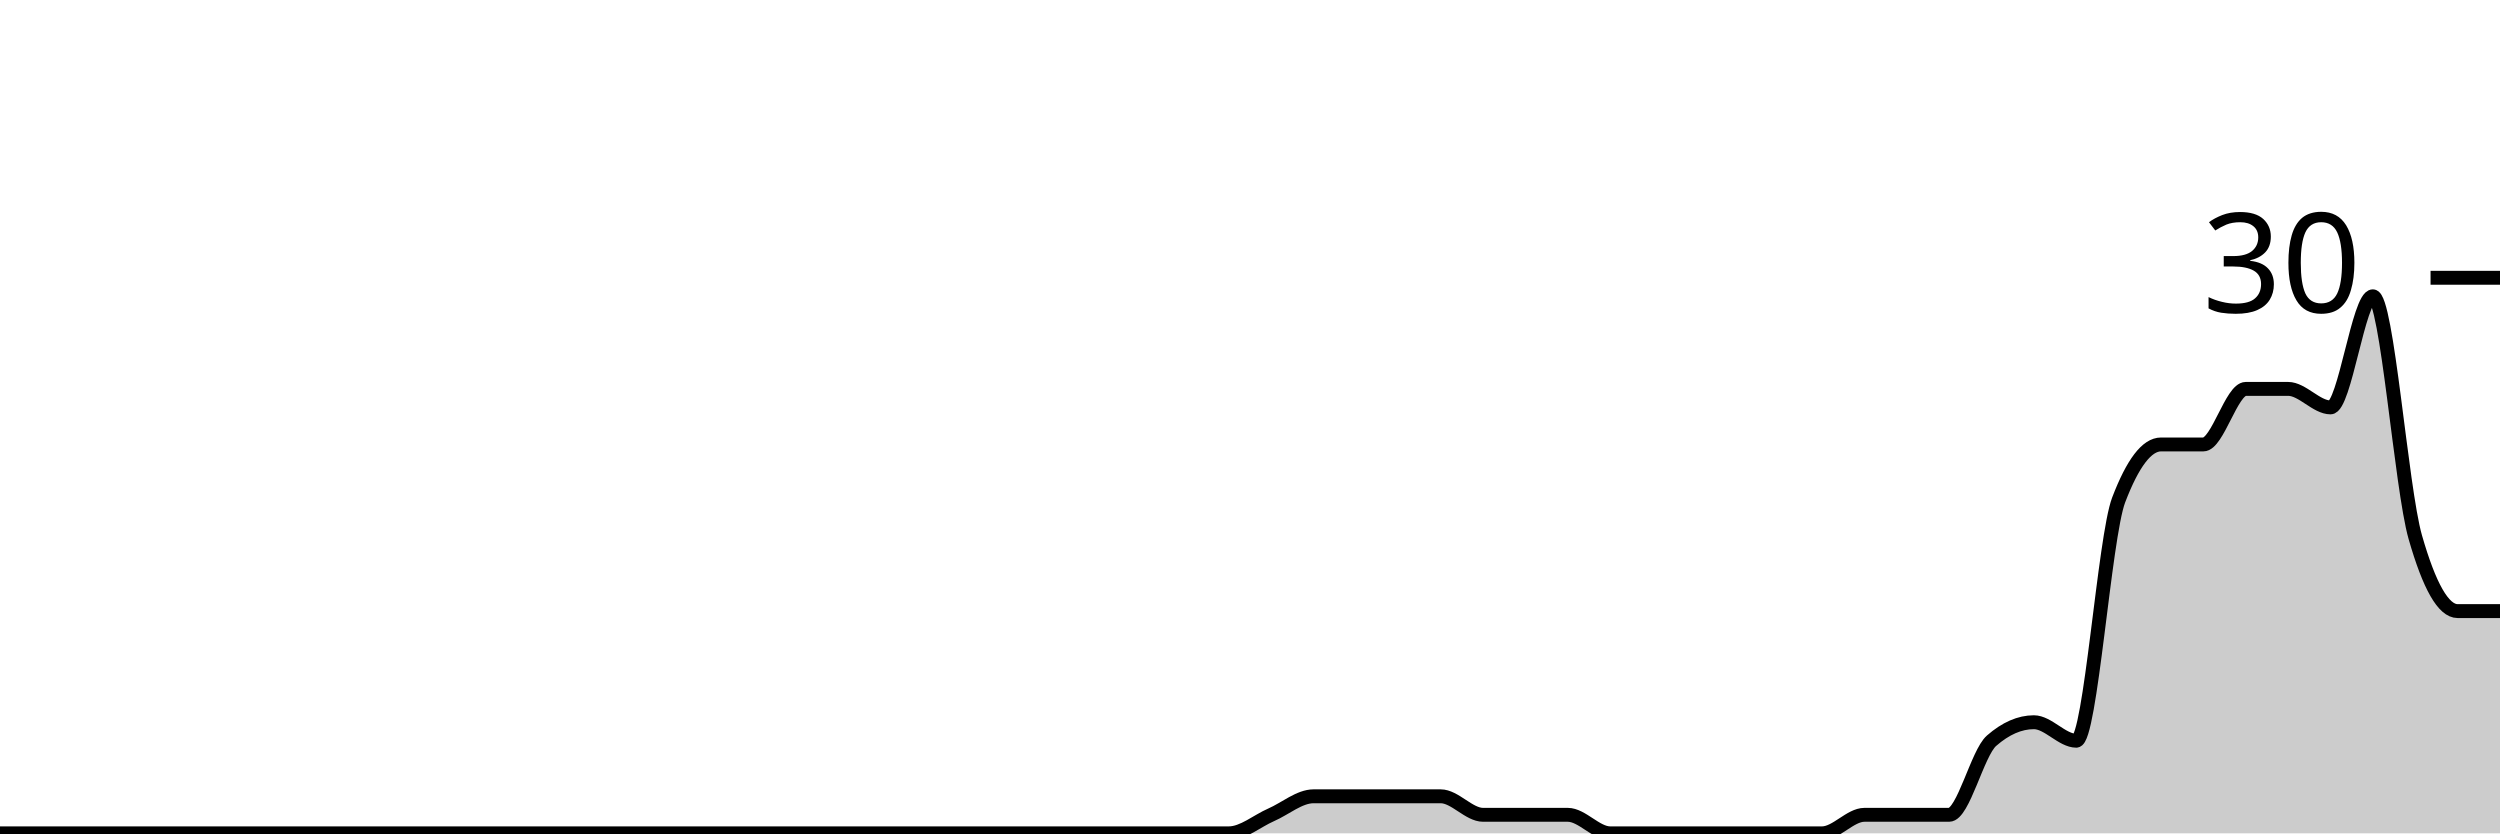
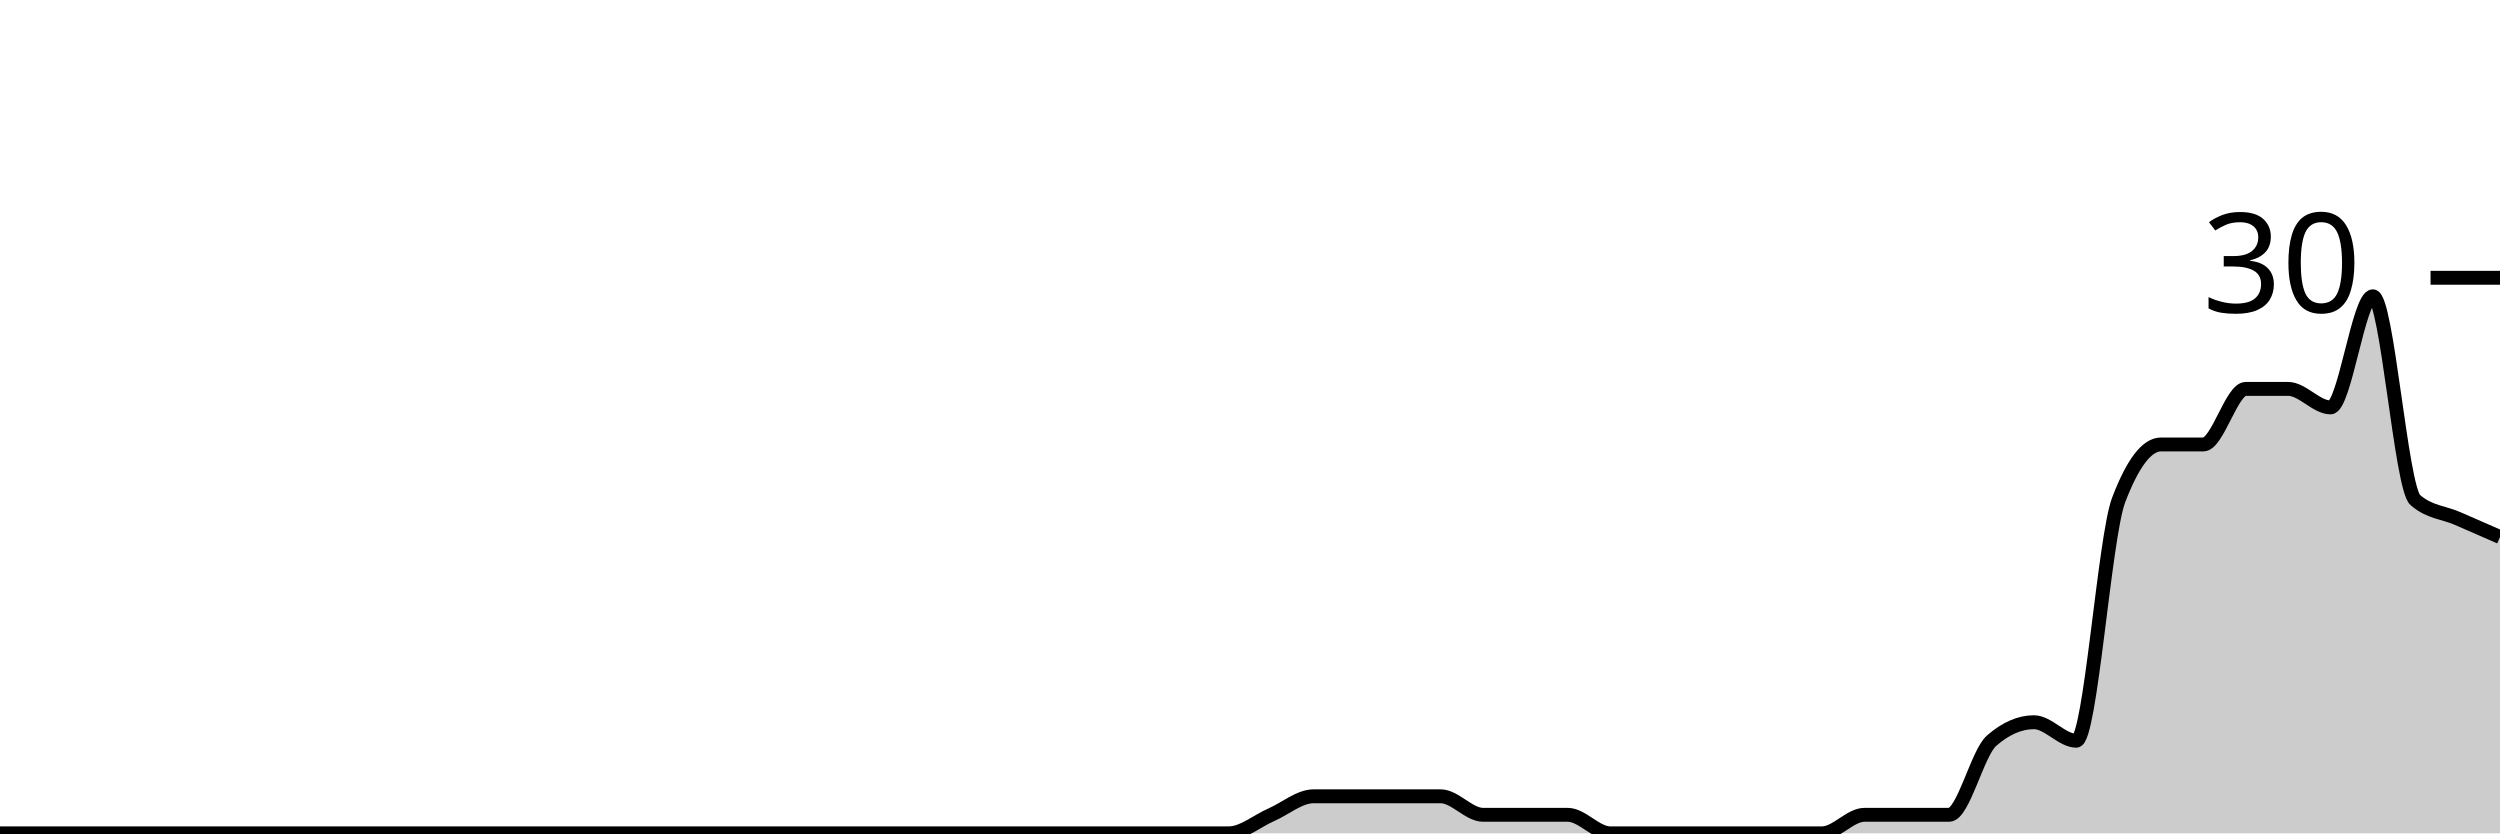
<svg xmlns="http://www.w3.org/2000/svg" viewBox="0 0 180 60">
  <g transform="translate(0,20)">
-     <path class="area" fill="rgba(0, 0, 0, 0.2)" d="M0,40C1.017,40,2.034,40,3.051,40C4.068,40,5.085,40,6.102,40C7.119,40,8.136,40,9.153,40C10.169,40,11.186,40,12.203,40C13.22,40,14.237,40,15.254,40C16.271,40,17.288,40,18.305,40C19.322,40,20.339,40,21.356,40C22.373,40,23.39,40,24.407,40C25.424,40,26.441,40,27.458,40C28.475,40,29.492,40,30.508,40C31.525,40,32.542,40,33.559,40C34.576,40,35.593,40,36.61,40C37.627,40,38.644,40,39.661,40C40.678,40,41.695,40,42.712,40C43.729,40,44.746,40,45.763,40C46.78,40,47.797,40,48.814,40C49.831,40,50.847,40,51.864,40C52.881,40,53.898,40,54.915,40C55.932,40,56.949,40,57.966,40C58.983,40,60,40,61.017,40C62.034,40,63.051,40,64.068,40C65.085,40,66.102,40,67.119,40C68.136,40,69.153,40,70.169,40C71.186,40,72.203,40,73.22,40C74.237,40,75.254,40,76.271,40C77.288,40,78.305,40,79.322,40C80.339,40,81.356,40,82.373,40C83.39,40,84.407,40,85.424,40C86.441,40,87.458,40,88.475,40C89.492,40,90.508,39.111,91.525,38.667C92.542,38.222,93.559,37.333,94.576,37.333C95.593,37.333,96.61,37.333,97.627,37.333C98.644,37.333,99.661,37.333,100.678,37.333C101.695,37.333,102.712,37.333,103.729,37.333C104.746,37.333,105.763,38.667,106.78,38.667C107.797,38.667,108.814,38.667,109.831,38.667C110.847,38.667,111.864,38.667,112.881,38.667C113.898,38.667,114.915,40,115.932,40C116.949,40,117.966,40,118.983,40C120,40,121.017,40,122.034,40C123.051,40,124.068,40,125.085,40C126.102,40,127.119,40,128.136,40C129.153,40,130.169,40,131.186,40C132.203,40,133.22,38.667,134.237,38.667C135.254,38.667,136.271,38.667,137.288,38.667C138.305,38.667,139.322,38.667,140.339,38.667C141.356,38.667,142.373,34.222,143.39,33.333C144.407,32.444,145.424,32,146.441,32C147.458,32,148.475,33.333,149.492,33.333C150.508,33.333,151.525,18.667,152.542,16C153.559,13.333,154.576,12,155.593,12C156.61,12,157.627,12,158.644,12C159.661,12,160.678,8,161.695,8C162.712,8,163.729,8,164.746,8C165.763,8,166.78,9.333,167.797,9.333C168.814,9.333,169.831,1.333,170.847,1.333C171.864,1.333,172.881,15.111,173.898,18.667C174.915,22.222,175.932,24,176.949,24C177.966,24,178.983,24,180,24L180,40C178.983,40,177.966,40,176.949,40C175.932,40,174.915,40,173.898,40C172.881,40,171.864,40,170.847,40C169.831,40,168.814,40,167.797,40C166.78,40,165.763,40,164.746,40C163.729,40,162.712,40,161.695,40C160.678,40,159.661,40,158.644,40C157.627,40,156.61,40,155.593,40C154.576,40,153.559,40,152.542,40C151.525,40,150.508,40,149.492,40C148.475,40,147.458,40,146.441,40C145.424,40,144.407,40,143.39,40C142.373,40,141.356,40,140.339,40C139.322,40,138.305,40,137.288,40C136.271,40,135.254,40,134.237,40C133.22,40,132.203,40,131.186,40C130.169,40,129.153,40,128.136,40C127.119,40,126.102,40,125.085,40C124.068,40,123.051,40,122.034,40C121.017,40,120,40,118.983,40C117.966,40,116.949,40,115.932,40C114.915,40,113.898,40,112.881,40C111.864,40,110.847,40,109.831,40C108.814,40,107.797,40,106.78,40C105.763,40,104.746,40,103.729,40C102.712,40,101.695,40,100.678,40C99.661,40,98.644,40,97.627,40C96.61,40,95.593,40,94.576,40C93.559,40,92.542,40,91.525,40C90.508,40,89.492,40,88.475,40C87.458,40,86.441,40,85.424,40C84.407,40,83.39,40,82.373,40C81.356,40,80.339,40,79.322,40C78.305,40,77.288,40,76.271,40C75.254,40,74.237,40,73.22,40C72.203,40,71.186,40,70.169,40C69.153,40,68.136,40,67.119,40C66.102,40,65.085,40,64.068,40C63.051,40,62.034,40,61.017,40C60,40,58.983,40,57.966,40C56.949,40,55.932,40,54.915,40C53.898,40,52.881,40,51.864,40C50.847,40,49.831,40,48.814,40C47.797,40,46.78,40,45.763,40C44.746,40,43.729,40,42.712,40C41.695,40,40.678,40,39.661,40C38.644,40,37.627,40,36.61,40C35.593,40,34.576,40,33.559,40C32.542,40,31.525,40,30.508,40C29.492,40,28.475,40,27.458,40C26.441,40,25.424,40,24.407,40C23.39,40,22.373,40,21.356,40C20.339,40,19.322,40,18.305,40C17.288,40,16.271,40,15.254,40C14.237,40,13.22,40,12.203,40C11.186,40,10.169,40,9.153,40C8.136,40,7.119,40,6.102,40C5.085,40,4.068,40,3.051,40C2.034,40,1.017,40,0,40Z" />
-     <path class="line" stroke="black" fill="none" d="M0,40C1.017,40,2.034,40,3.051,40C4.068,40,5.085,40,6.102,40C7.119,40,8.136,40,9.153,40C10.169,40,11.186,40,12.203,40C13.22,40,14.237,40,15.254,40C16.271,40,17.288,40,18.305,40C19.322,40,20.339,40,21.356,40C22.373,40,23.39,40,24.407,40C25.424,40,26.441,40,27.458,40C28.475,40,29.492,40,30.508,40C31.525,40,32.542,40,33.559,40C34.576,40,35.593,40,36.61,40C37.627,40,38.644,40,39.661,40C40.678,40,41.695,40,42.712,40C43.729,40,44.746,40,45.763,40C46.78,40,47.797,40,48.814,40C49.831,40,50.847,40,51.864,40C52.881,40,53.898,40,54.915,40C55.932,40,56.949,40,57.966,40C58.983,40,60,40,61.017,40C62.034,40,63.051,40,64.068,40C65.085,40,66.102,40,67.119,40C68.136,40,69.153,40,70.169,40C71.186,40,72.203,40,73.22,40C74.237,40,75.254,40,76.271,40C77.288,40,78.305,40,79.322,40C80.339,40,81.356,40,82.373,40C83.39,40,84.407,40,85.424,40C86.441,40,87.458,40,88.475,40C89.492,40,90.508,39.111,91.525,38.667C92.542,38.222,93.559,37.333,94.576,37.333C95.593,37.333,96.61,37.333,97.627,37.333C98.644,37.333,99.661,37.333,100.678,37.333C101.695,37.333,102.712,37.333,103.729,37.333C104.746,37.333,105.763,38.667,106.78,38.667C107.797,38.667,108.814,38.667,109.831,38.667C110.847,38.667,111.864,38.667,112.881,38.667C113.898,38.667,114.915,40,115.932,40C116.949,40,117.966,40,118.983,40C120,40,121.017,40,122.034,40C123.051,40,124.068,40,125.085,40C126.102,40,127.119,40,128.136,40C129.153,40,130.169,40,131.186,40C132.203,40,133.22,38.667,134.237,38.667C135.254,38.667,136.271,38.667,137.288,38.667C138.305,38.667,139.322,38.667,140.339,38.667C141.356,38.667,142.373,34.222,143.39,33.333C144.407,32.444,145.424,32,146.441,32C147.458,32,148.475,33.333,149.492,33.333C150.508,33.333,151.525,18.667,152.542,16C153.559,13.333,154.576,12,155.593,12C156.61,12,157.627,12,158.644,12C159.661,12,160.678,8,161.695,8C162.712,8,163.729,8,164.746,8C165.763,8,166.78,9.333,167.797,9.333C168.814,9.333,169.831,1.333,170.847,1.333C171.864,1.333,172.881,15.111,173.898,18.667C174.915,22.222,175.932,24,176.949,24C177.966,24,178.983,24,180,24" />
+     <path class="area" fill="rgba(0, 0, 0, 0.2)" d="M0,40C1.017,40,2.034,40,3.051,40C4.068,40,5.085,40,6.102,40C7.119,40,8.136,40,9.153,40C10.169,40,11.186,40,12.203,40C13.22,40,14.237,40,15.254,40C16.271,40,17.288,40,18.305,40C19.322,40,20.339,40,21.356,40C22.373,40,23.39,40,24.407,40C25.424,40,26.441,40,27.458,40C28.475,40,29.492,40,30.508,40C31.525,40,32.542,40,33.559,40C34.576,40,35.593,40,36.61,40C37.627,40,38.644,40,39.661,40C40.678,40,41.695,40,42.712,40C43.729,40,44.746,40,45.763,40C46.78,40,47.797,40,48.814,40C49.831,40,50.847,40,51.864,40C52.881,40,53.898,40,54.915,40C55.932,40,56.949,40,57.966,40C58.983,40,60,40,61.017,40C62.034,40,63.051,40,64.068,40C65.085,40,66.102,40,67.119,40C68.136,40,69.153,40,70.169,40C71.186,40,72.203,40,73.22,40C74.237,40,75.254,40,76.271,40C77.288,40,78.305,40,79.322,40C80.339,40,81.356,40,82.373,40C83.39,40,84.407,40,85.424,40C86.441,40,87.458,40,88.475,40C89.492,40,90.508,39.111,91.525,38.667C92.542,38.222,93.559,37.333,94.576,37.333C95.593,37.333,96.61,37.333,97.627,37.333C98.644,37.333,99.661,37.333,100.678,37.333C101.695,37.333,102.712,37.333,103.729,37.333C104.746,37.333,105.763,38.667,106.78,38.667C107.797,38.667,108.814,38.667,109.831,38.667C110.847,38.667,111.864,38.667,112.881,38.667C113.898,38.667,114.915,40,115.932,40C116.949,40,117.966,40,118.983,40C120,40,121.017,40,122.034,40C123.051,40,124.068,40,125.085,40C126.102,40,127.119,40,128.136,40C129.153,40,130.169,40,131.186,40C132.203,40,133.22,38.667,134.237,38.667C135.254,38.667,136.271,38.667,137.288,38.667C138.305,38.667,139.322,38.667,140.339,38.667C141.356,38.667,142.373,34.222,143.39,33.333C144.407,32.444,145.424,32,146.441,32C147.458,32,148.475,33.333,149.492,33.333C150.508,33.333,151.525,18.667,152.542,16C153.559,13.333,154.576,12,155.593,12C156.61,12,157.627,12,158.644,12C159.661,12,160.678,8,161.695,8C162.712,8,163.729,8,164.746,8C165.763,8,166.78,9.333,167.797,9.333C168.814,9.333,169.831,1.333,170.847,1.333C171.864,1.333,172.881,15.111,173.898,16C174.915,16.889,175.932,16.889,176.949,17.333C177.966,17.778,178.983,18.222,180,18.667L180,40C178.983,40,177.966,40,176.949,40C175.932,40,174.915,40,173.898,40C172.881,40,171.864,40,170.847,40C169.831,40,168.814,40,167.797,40C166.78,40,165.763,40,164.746,40C163.729,40,162.712,40,161.695,40C160.678,40,159.661,40,158.644,40C157.627,40,156.61,40,155.593,40C154.576,40,153.559,40,152.542,40C151.525,40,150.508,40,149.492,40C148.475,40,147.458,40,146.441,40C145.424,40,144.407,40,143.39,40C142.373,40,141.356,40,140.339,40C139.322,40,138.305,40,137.288,40C136.271,40,135.254,40,134.237,40C133.22,40,132.203,40,131.186,40C130.169,40,129.153,40,128.136,40C127.119,40,126.102,40,125.085,40C124.068,40,123.051,40,122.034,40C121.017,40,120,40,118.983,40C117.966,40,116.949,40,115.932,40C114.915,40,113.898,40,112.881,40C111.864,40,110.847,40,109.831,40C108.814,40,107.797,40,106.78,40C105.763,40,104.746,40,103.729,40C102.712,40,101.695,40,100.678,40C99.661,40,98.644,40,97.627,40C96.61,40,95.593,40,94.576,40C93.559,40,92.542,40,91.525,40C90.508,40,89.492,40,88.475,40C87.458,40,86.441,40,85.424,40C84.407,40,83.39,40,82.373,40C81.356,40,80.339,40,79.322,40C78.305,40,77.288,40,76.271,40C75.254,40,74.237,40,73.22,40C72.203,40,71.186,40,70.169,40C69.153,40,68.136,40,67.119,40C66.102,40,65.085,40,64.068,40C63.051,40,62.034,40,61.017,40C60,40,58.983,40,57.966,40C56.949,40,55.932,40,54.915,40C53.898,40,52.881,40,51.864,40C50.847,40,49.831,40,48.814,40C47.797,40,46.78,40,45.763,40C44.746,40,43.729,40,42.712,40C41.695,40,40.678,40,39.661,40C38.644,40,37.627,40,36.61,40C35.593,40,34.576,40,33.559,40C32.542,40,31.525,40,30.508,40C29.492,40,28.475,40,27.458,40C26.441,40,25.424,40,24.407,40C23.39,40,22.373,40,21.356,40C20.339,40,19.322,40,18.305,40C17.288,40,16.271,40,15.254,40C14.237,40,13.22,40,12.203,40C11.186,40,10.169,40,9.153,40C8.136,40,7.119,40,6.102,40C5.085,40,4.068,40,3.051,40C2.034,40,1.017,40,0,40Z" />
+     <path class="line" stroke="black" fill="none" d="M0,40C1.017,40,2.034,40,3.051,40C4.068,40,5.085,40,6.102,40C7.119,40,8.136,40,9.153,40C10.169,40,11.186,40,12.203,40C13.22,40,14.237,40,15.254,40C16.271,40,17.288,40,18.305,40C19.322,40,20.339,40,21.356,40C22.373,40,23.39,40,24.407,40C25.424,40,26.441,40,27.458,40C28.475,40,29.492,40,30.508,40C31.525,40,32.542,40,33.559,40C34.576,40,35.593,40,36.61,40C37.627,40,38.644,40,39.661,40C40.678,40,41.695,40,42.712,40C43.729,40,44.746,40,45.763,40C46.78,40,47.797,40,48.814,40C49.831,40,50.847,40,51.864,40C52.881,40,53.898,40,54.915,40C55.932,40,56.949,40,57.966,40C58.983,40,60,40,61.017,40C62.034,40,63.051,40,64.068,40C65.085,40,66.102,40,67.119,40C68.136,40,69.153,40,70.169,40C71.186,40,72.203,40,73.22,40C74.237,40,75.254,40,76.271,40C77.288,40,78.305,40,79.322,40C80.339,40,81.356,40,82.373,40C83.39,40,84.407,40,85.424,40C86.441,40,87.458,40,88.475,40C89.492,40,90.508,39.111,91.525,38.667C92.542,38.222,93.559,37.333,94.576,37.333C95.593,37.333,96.61,37.333,97.627,37.333C98.644,37.333,99.661,37.333,100.678,37.333C101.695,37.333,102.712,37.333,103.729,37.333C104.746,37.333,105.763,38.667,106.78,38.667C107.797,38.667,108.814,38.667,109.831,38.667C110.847,38.667,111.864,38.667,112.881,38.667C113.898,38.667,114.915,40,115.932,40C116.949,40,117.966,40,118.983,40C120,40,121.017,40,122.034,40C123.051,40,124.068,40,125.085,40C126.102,40,127.119,40,128.136,40C129.153,40,130.169,40,131.186,40C132.203,40,133.22,38.667,134.237,38.667C135.254,38.667,136.271,38.667,137.288,38.667C138.305,38.667,139.322,38.667,140.339,38.667C141.356,38.667,142.373,34.222,143.39,33.333C144.407,32.444,145.424,32,146.441,32C147.458,32,148.475,33.333,149.492,33.333C150.508,33.333,151.525,18.667,152.542,16C153.559,13.333,154.576,12,155.593,12C156.61,12,157.627,12,158.644,12C159.661,12,160.678,8,161.695,8C162.712,8,163.729,8,164.746,8C165.763,8,166.78,9.333,167.797,9.333C168.814,9.333,169.831,1.333,170.847,1.333C171.864,1.333,172.881,15.111,173.898,16C174.915,16.889,175.932,16.889,176.949,17.333C177.966,17.778,178.983,18.222,180,18.667" />
    <path class="axis-ceiling" stroke-width="1" stroke="black" fill="none" d="M175,0L180,0" />
    <text class="axis-ceiling-label" font-family="sans-serif" text-anchor="end" font-size="10px" x="170" y="2.5">30</text>
  </g>
</svg>
